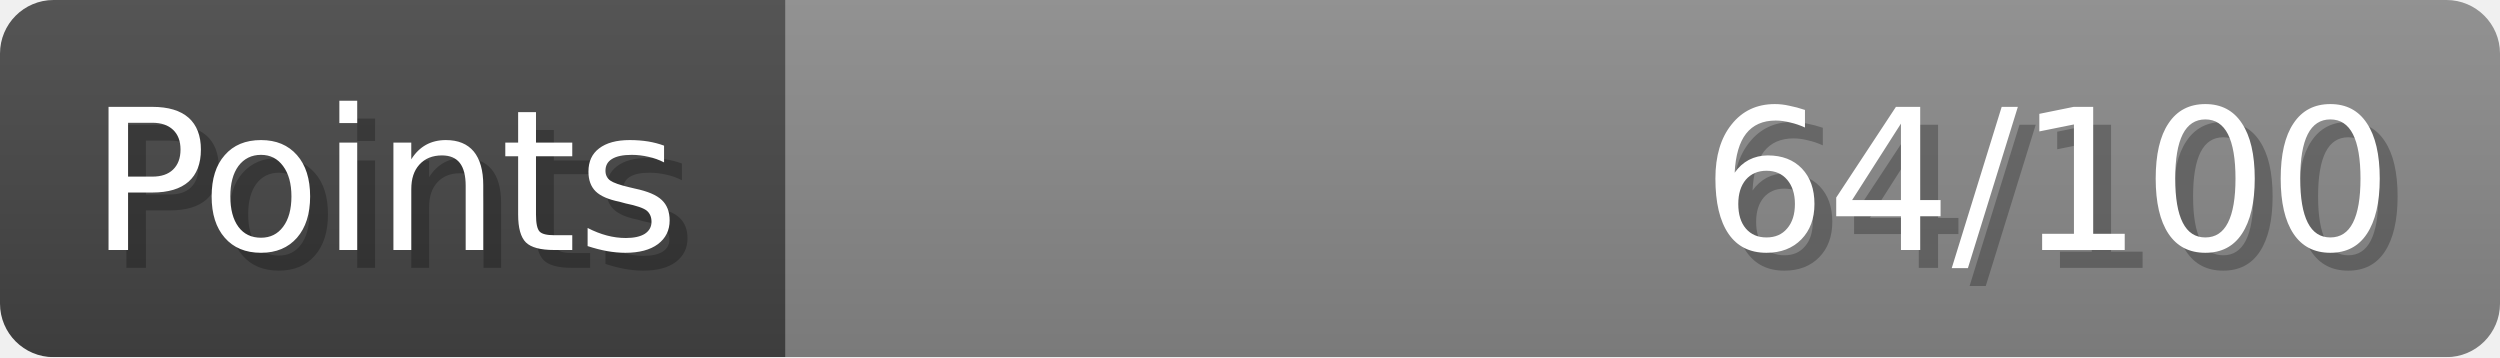
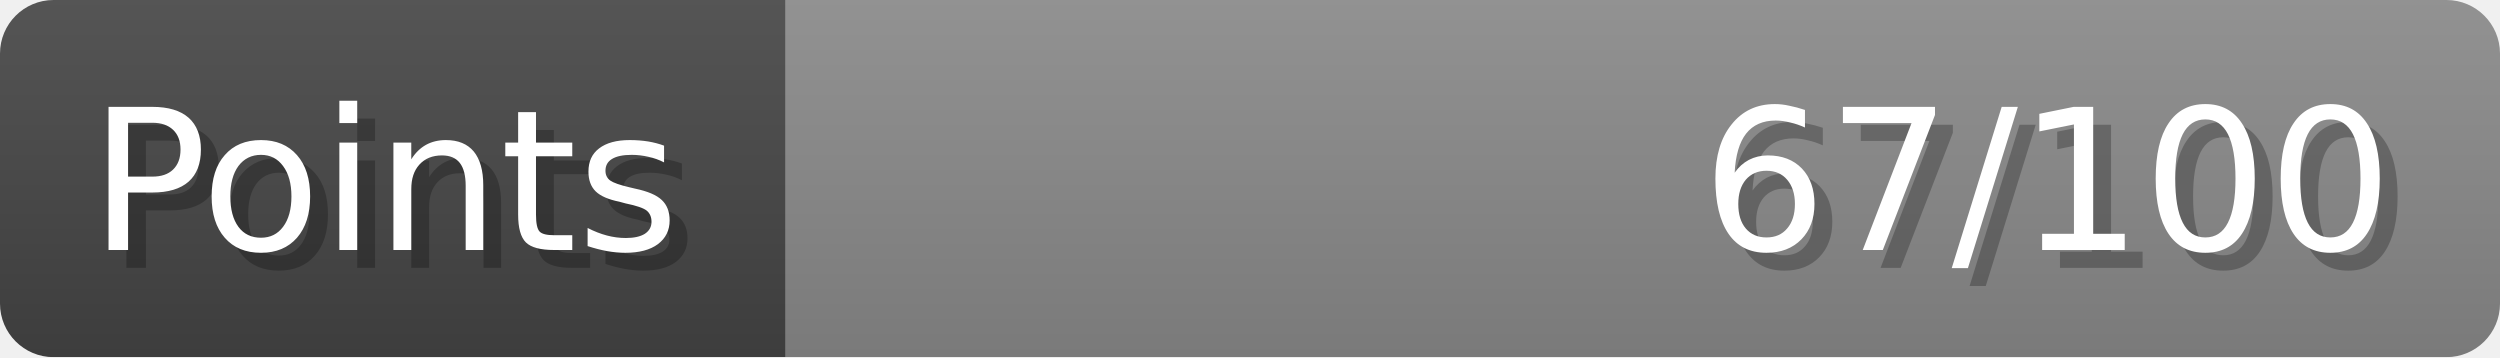
- <svg xmlns="http://www.w3.org/2000/svg" width="140px" height="20px" role="img" aria-label="Points: 64/100">
+ <svg xmlns="http://www.w3.org/2000/svg" width="140px" height="20px" role="img" aria-label="Points: 67/100">
  <linearGradient id="a" x2="0" y2="100%">
    <stop offset="0" stop-opacity=".1" stop-color="#EEE" />
    <stop offset="1" stop-opacity=".1" />
  </linearGradient>
  <mask id="m">
    <rect width="100%" height="100%" rx="3" fill="#FFF" />
  </mask>
  <g mask="url(#m)">
    <rect x="0" y="0" width="44" height="20" fill="#444" />
    <svg x="44" y="0" width="96" height="20">
      <rect width="100%" height="100%" fill="#888888" />
      <rect width="0%" height="100%" fill="#33CC11" transform="">
-         <animate attributeName="width" begin="0.5s" dur="600ms" from="0%" to="64%" repeatCount="1" fill="freeze" calcMode="spline" keyTimes="0; 1" keySplines="0.3, 0.61, 0.355, 1" />
+         <animate attributeName="width" begin="0.5s" dur="600ms" from="0%" to="67%" repeatCount="1" fill="freeze" calcMode="spline" keyTimes="0; 1" keySplines="0.3, 0.61, 0.355, 1" />
      </rect>
    </svg>
    <rect width="140" height="20" fill="url(#a)" />
  </g>
  <g aria-hidden="true" font-size="11" font-family="Verdana, DejaVu Sans, sans-serif" fill="#FFFFFF">
    <text x="6" y="15" fill="#000" opacity="0.25">Points</text>
    <text x="5" y="14">Points</text>
-     <text x="135" y="15" fill="#000" opacity="0.25" text-anchor="end">64/100</text>
-     <text x="134" y="14" text-anchor="end">64/100</text>
+     <text x="135" y="15" fill="#000" opacity="0.25" text-anchor="end">67/100</text>
+     <text x="134" y="14" text-anchor="end">67/100</text>
  </g>
</svg>
